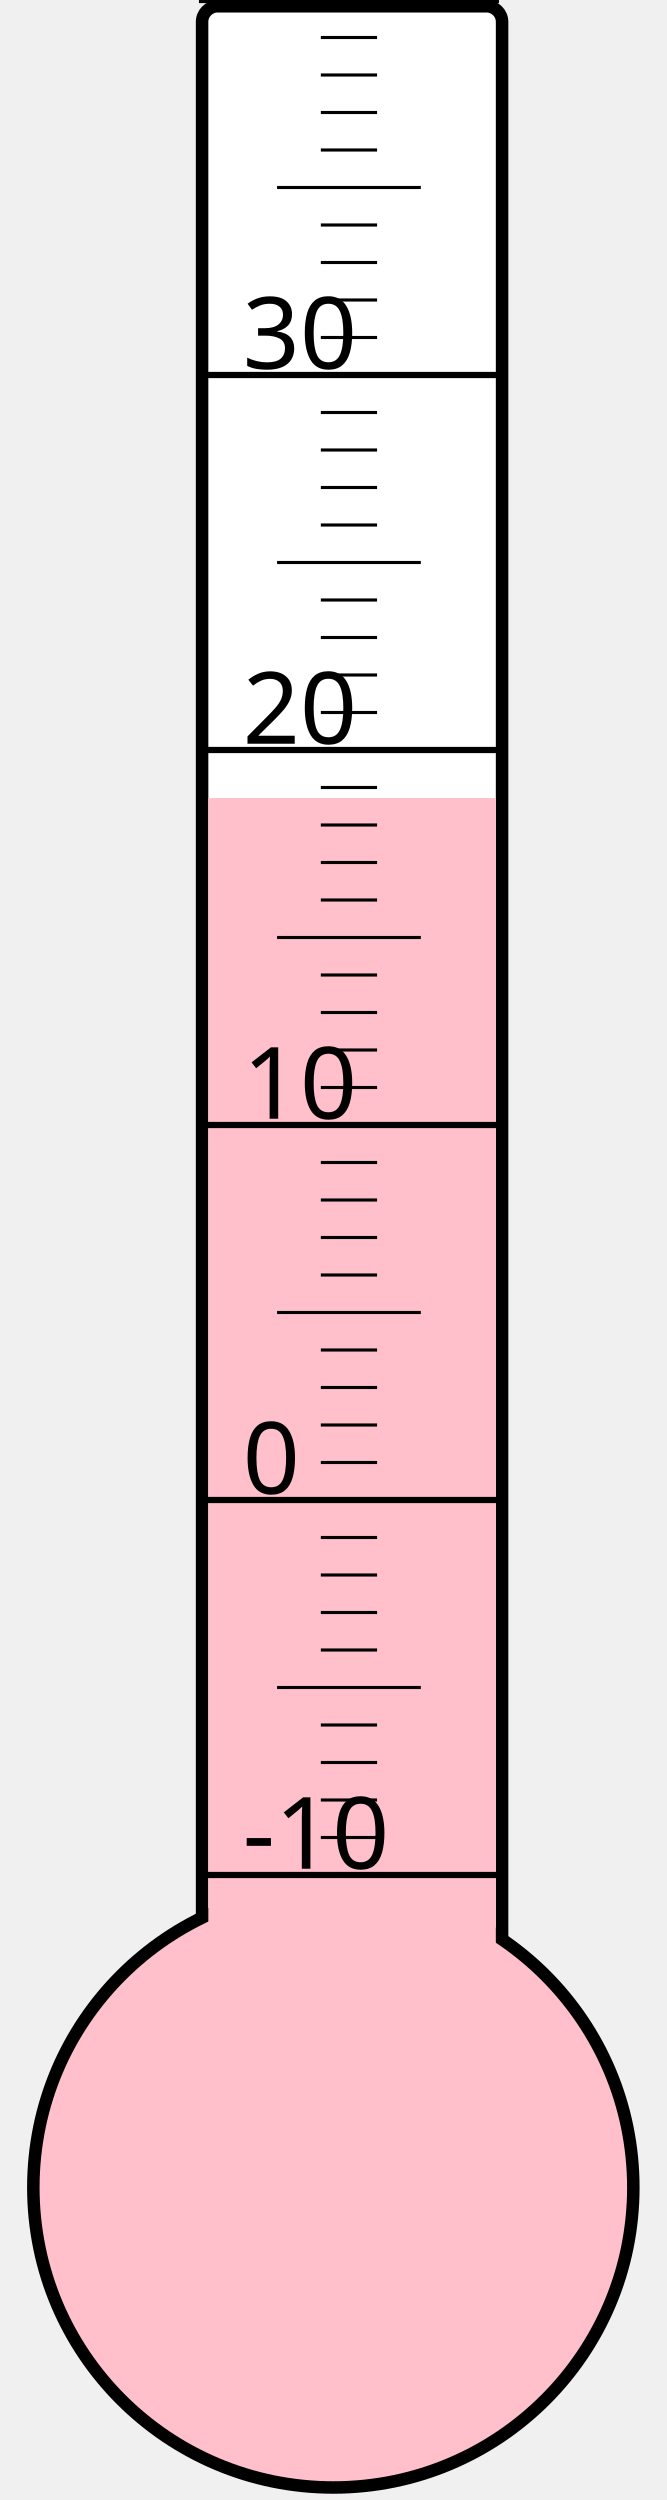
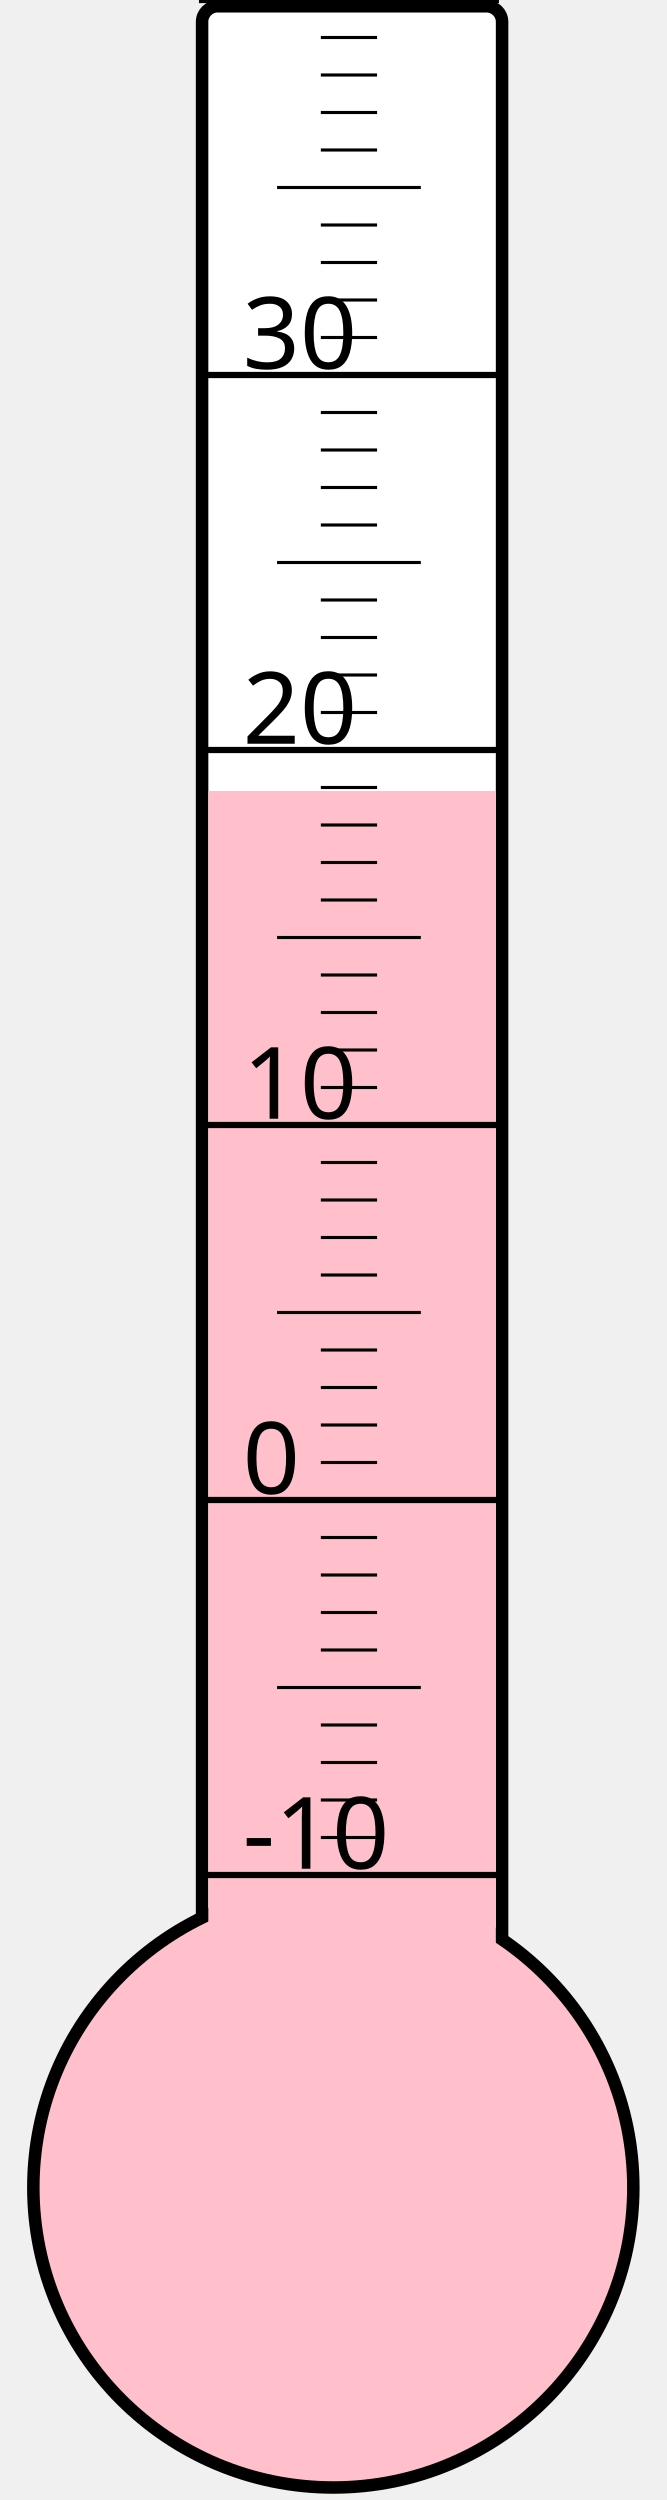
<svg xmlns="http://www.w3.org/2000/svg" width="40px" height="150px" viewBox="0 0 200 800">
  <rect width="200" height="800" x="0" y="0" style="fill: #ffffeb; fill-opacity: 0;" />
  <rect width="96" height="680" x="58" y="2" rx="5" ry="5" style="fill: white; fill-opacity: 1; stroke: black; stroke-width: 4;" />
  <circle cx="100" cy="700" r="96" style="fill: pink; stroke: black; stroke-width: 4;" />
-   <rect width="92" height="444.625" x="60" y="255.375" style="fill: pink; fill-opacity: 1; stroke-width: 0;" />
+   <rect width="92" height="446.875" x="60" y="253.125" style="fill: pink; fill-opacity: 1; stroke-width: 0;" />
  <text x="71" y="598" style="font-family: sans-serif; font-size: 24pt;">-10</text>
  <text x="71" y="478" style="font-family: sans-serif; font-size: 24pt;">0</text>
  <text x="71" y="358" style="font-family: sans-serif; font-size: 24pt;">10</text>
  <text x="71" y="238" style="font-family: sans-serif; font-size: 24pt;">20</text>
  <text x="71" y="118" style="font-family: sans-serif; font-size: 24pt;">30</text>
  <g style="stroke: black;">
    <line x1="57" y1="600" x2="153" y2="600" style="stroke-width: 2;" />
    <line x1="96" y1="588" x2="114" y2="588" style="stroke-width: 1;" />
    <line x1="96" y1="576" x2="114" y2="576" style="stroke-width: 1;" />
    <line x1="96" y1="564" x2="114" y2="564" style="stroke-width: 1;" />
    <line x1="96" y1="552" x2="114" y2="552" style="stroke-width: 1;" />
    <line x1="82" y1="540" x2="128" y2="540" style="stroke-width: 1;" />
    <line x1="96" y1="528" x2="114" y2="528" style="stroke-width: 1;" />
    <line x1="96" y1="516" x2="114" y2="516" style="stroke-width: 1;" />
    <line x1="96" y1="504" x2="114" y2="504" style="stroke-width: 1;" />
    <line x1="96" y1="492" x2="114" y2="492" style="stroke-width: 1;" />
    <line x1="57" y1="480" x2="153" y2="480" style="stroke-width: 2;" />
    <line x1="96" y1="468" x2="114" y2="468" style="stroke-width: 1;" />
    <line x1="96" y1="456" x2="114" y2="456" style="stroke-width: 1;" />
    <line x1="96" y1="444" x2="114" y2="444" style="stroke-width: 1;" />
    <line x1="96" y1="432" x2="114" y2="432" style="stroke-width: 1;" />
    <line x1="82" y1="420" x2="128" y2="420" style="stroke-width: 1;" />
    <line x1="96" y1="408" x2="114" y2="408" style="stroke-width: 1;" />
    <line x1="96" y1="396" x2="114" y2="396" style="stroke-width: 1;" />
    <line x1="96" y1="384" x2="114" y2="384" style="stroke-width: 1;" />
    <line x1="96" y1="372" x2="114" y2="372" style="stroke-width: 1;" />
    <line x1="57" y1="360" x2="153" y2="360" style="stroke-width: 2;" />
    <line x1="96" y1="348" x2="114" y2="348" style="stroke-width: 1;" />
    <line x1="96" y1="336" x2="114" y2="336" style="stroke-width: 1;" />
    <line x1="96" y1="324" x2="114" y2="324" style="stroke-width: 1;" />
    <line x1="96" y1="312" x2="114" y2="312" style="stroke-width: 1;" />
    <line x1="82" y1="300" x2="128" y2="300" style="stroke-width: 1;" />
    <line x1="96" y1="288" x2="114" y2="288" style="stroke-width: 1;" />
    <line x1="96" y1="276" x2="114" y2="276" style="stroke-width: 1;" />
    <line x1="96" y1="264" x2="114" y2="264" style="stroke-width: 1;" />
    <line x1="96" y1="252" x2="114" y2="252" style="stroke-width: 1;" />
    <line x1="57" y1="240" x2="153" y2="240" style="stroke-width: 2;" />
    <line x1="96" y1="228" x2="114" y2="228" style="stroke-width: 1;" />
    <line x1="96" y1="216" x2="114" y2="216" style="stroke-width: 1;" />
    <line x1="96" y1="204" x2="114" y2="204" style="stroke-width: 1;" />
    <line x1="96" y1="192" x2="114" y2="192" style="stroke-width: 1;" />
    <line x1="82" y1="180" x2="128" y2="180" style="stroke-width: 1;" />
    <line x1="96" y1="168" x2="114" y2="168" style="stroke-width: 1;" />
    <line x1="96" y1="156" x2="114" y2="156" style="stroke-width: 1;" />
    <line x1="96" y1="144" x2="114" y2="144" style="stroke-width: 1;" />
    <line x1="96" y1="132" x2="114" y2="132" style="stroke-width: 1;" />
    <line x1="57" y1="120" x2="153" y2="120" style="stroke-width: 2;" />
    <line x1="96" y1="108" x2="114" y2="108" style="stroke-width: 1;" />
    <line x1="96" y1="96" x2="114" y2="96" style="stroke-width: 1;" />
    <line x1="96" y1="84" x2="114" y2="84" style="stroke-width: 1;" />
    <line x1="96" y1="72" x2="114" y2="72" style="stroke-width: 1;" />
    <line x1="82" y1="60" x2="128" y2="60" style="stroke-width: 1;" />
    <line x1="96" y1="48" x2="114" y2="48" style="stroke-width: 1;" />
    <line x1="96" y1="36" x2="114" y2="36" style="stroke-width: 1;" />
    <line x1="96" y1="24" x2="114" y2="24" style="stroke-width: 1;" />
    <line x1="96" y1="12" x2="114" y2="12" style="stroke-width: 1;" />
    <line x1="57" y1="0" x2="153" y2="0" style="stroke-width: 2;" />
  </g>
</svg>
